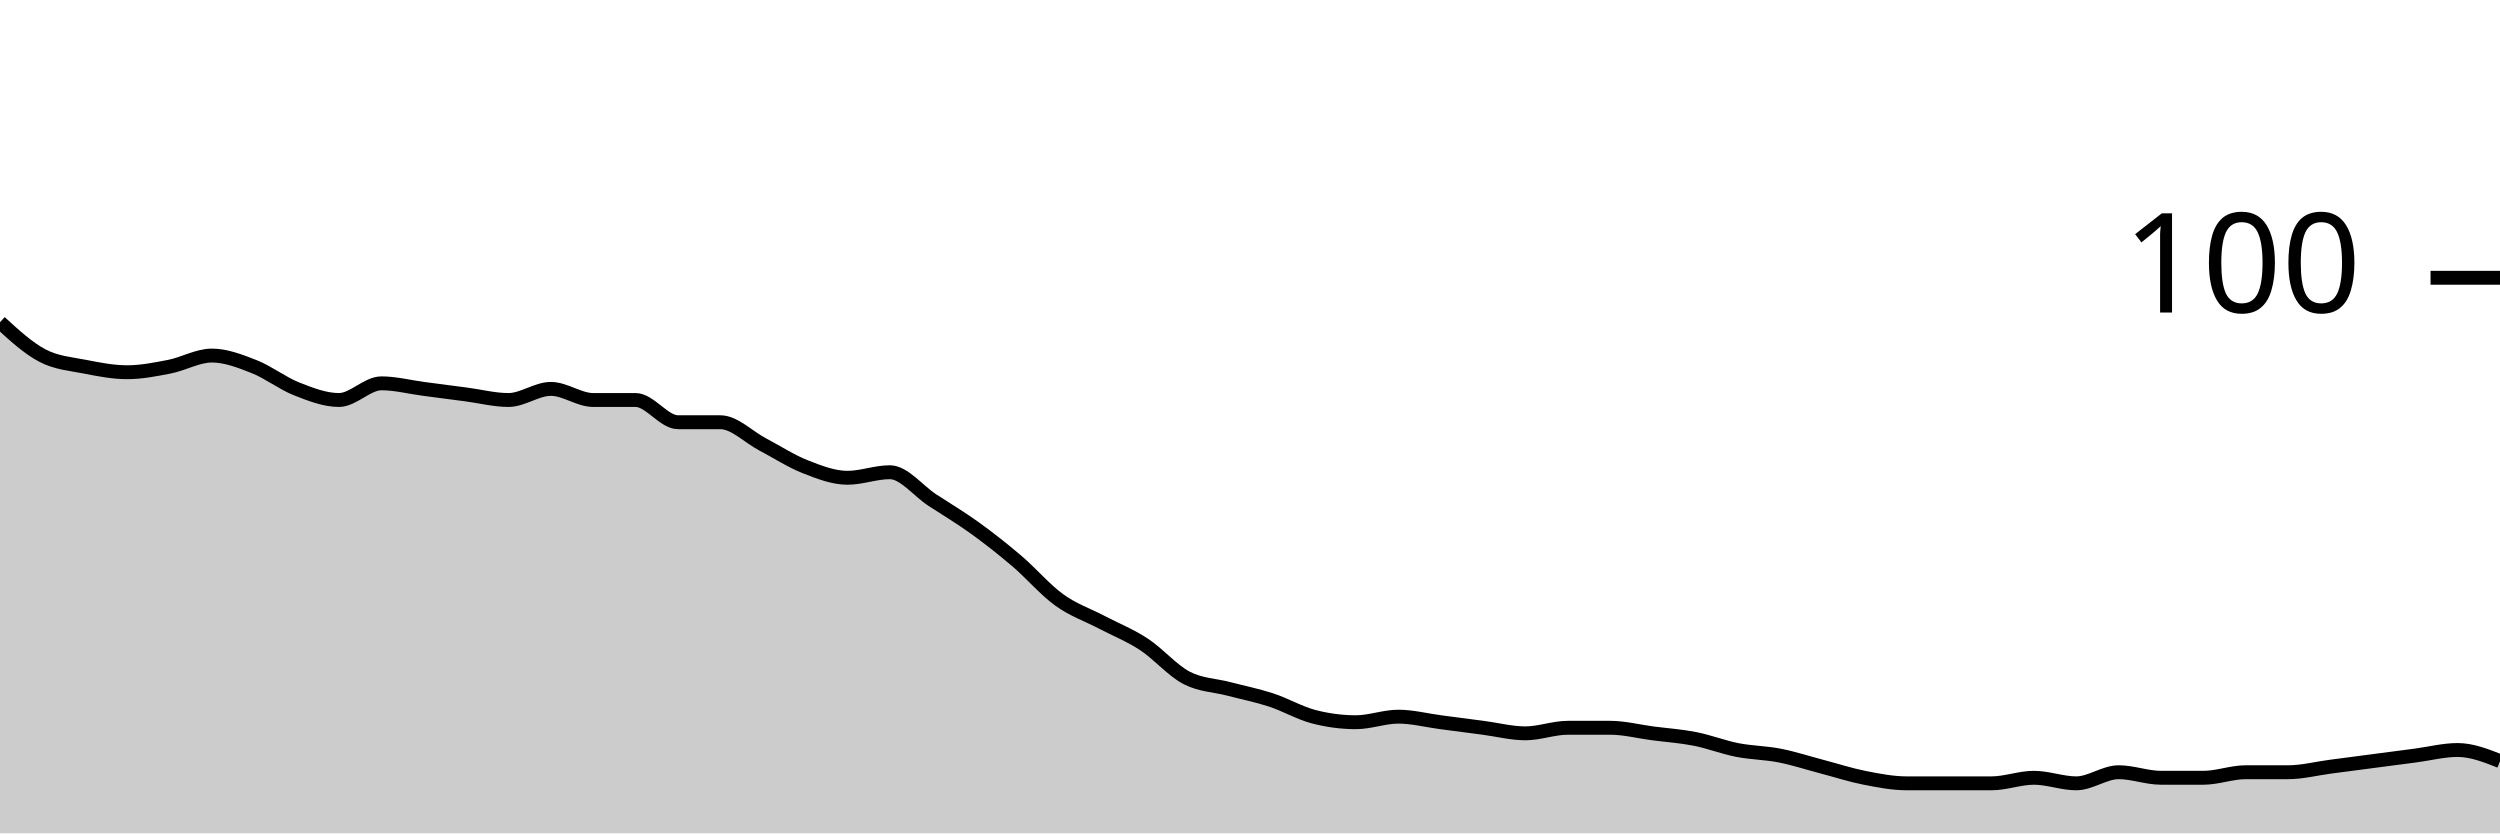
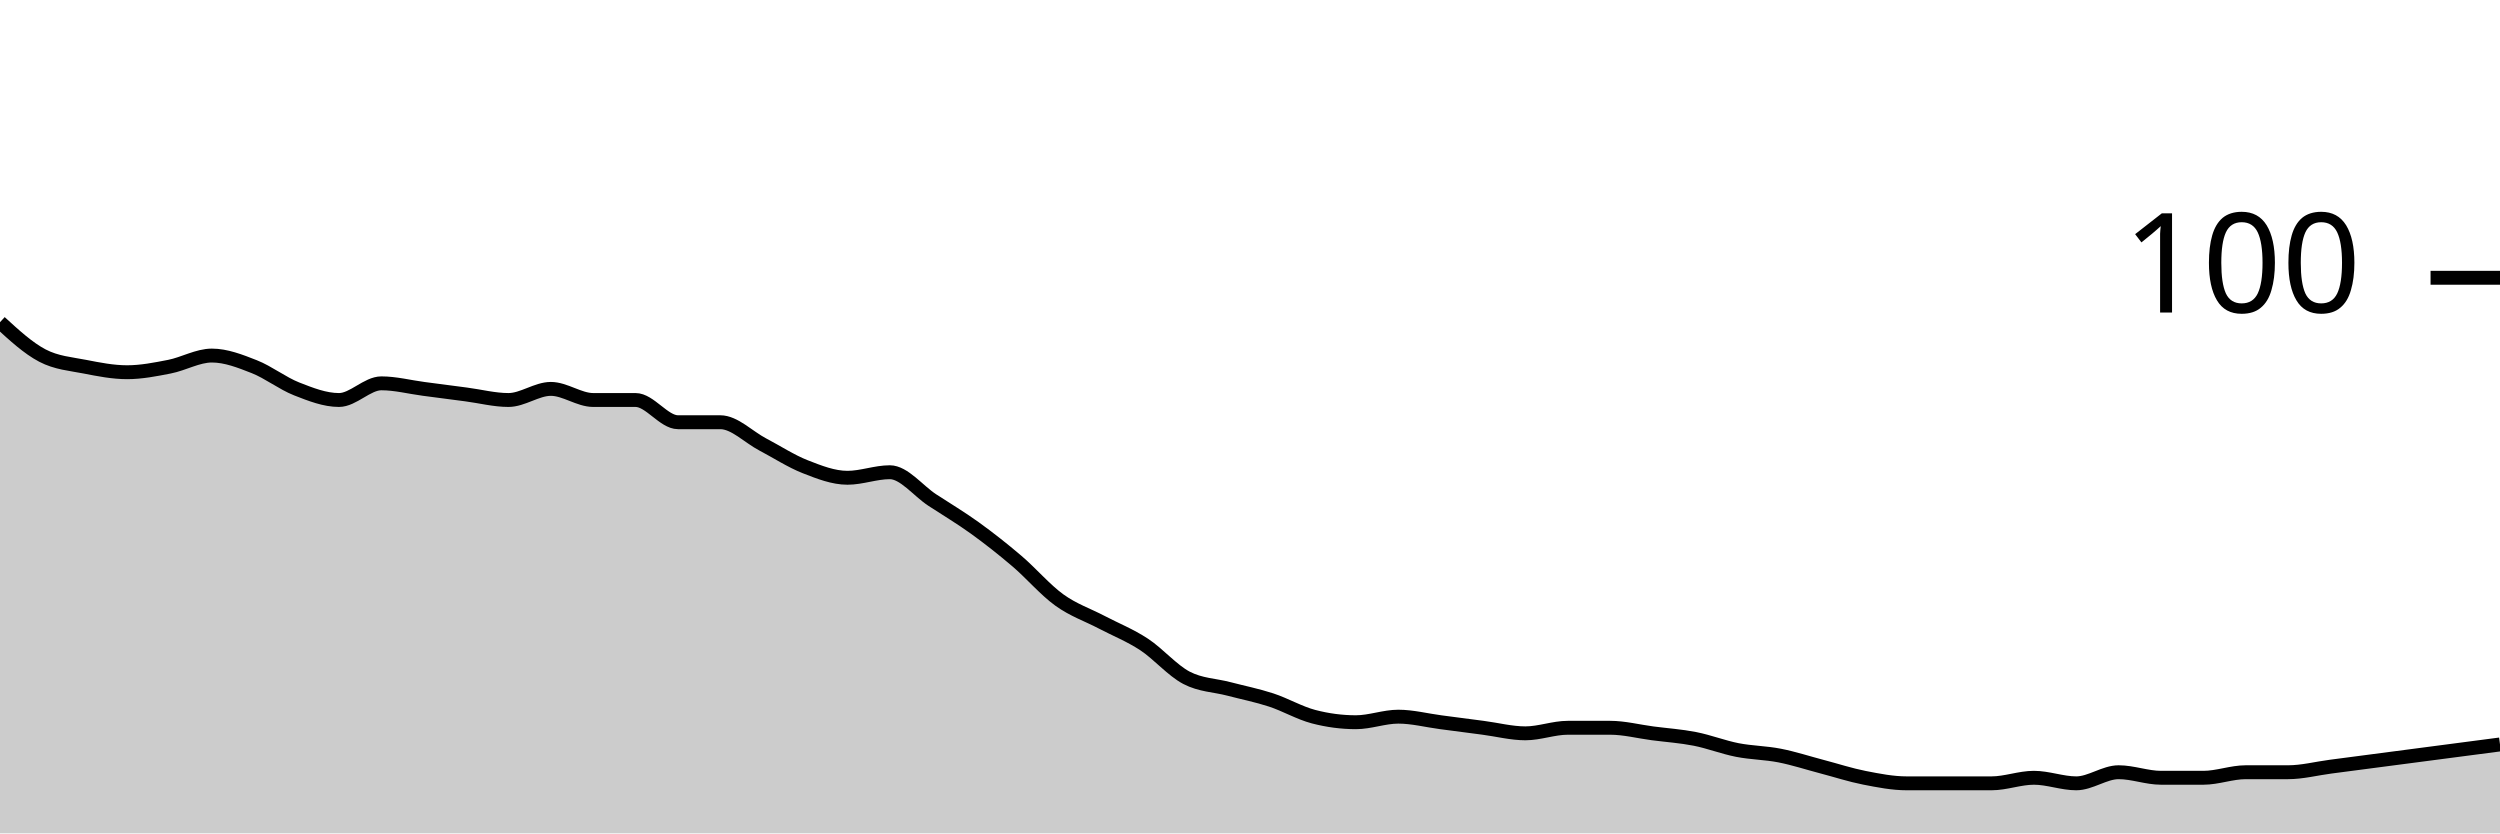
<svg xmlns="http://www.w3.org/2000/svg" viewBox="0 0 180 60">
  <g transform="translate(0,20)">
-     <path class="area" fill="rgba(0, 0, 0, 0.2)" d="M0,3.2C1.017,4.133,2.034,5.067,3.051,5.6C4.068,6.133,5.085,6.2,6.102,6.4C7.119,6.6,8.136,6.8,9.153,6.8C10.169,6.8,11.186,6.6,12.203,6.4C13.22,6.2,14.237,5.6,15.254,5.6C16.271,5.6,17.288,6,18.305,6.4C19.322,6.8,20.339,7.6,21.356,8C22.373,8.4,23.39,8.8,24.407,8.8C25.424,8.8,26.441,7.6,27.458,7.6C28.475,7.6,29.492,7.867,30.508,8C31.525,8.133,32.542,8.267,33.559,8.4C34.576,8.533,35.593,8.8,36.61,8.8C37.627,8.8,38.644,8,39.661,8C40.678,8,41.695,8.8,42.712,8.8C43.729,8.8,44.746,8.8,45.763,8.8C46.78,8.8,47.797,10.4,48.814,10.4C49.831,10.4,50.847,10.4,51.864,10.4C52.881,10.4,53.898,11.467,54.915,12C55.932,12.533,56.949,13.2,57.966,13.6C58.983,14,60,14.4,61.017,14.4C62.034,14.4,63.051,14,64.068,14C65.085,14,66.102,15.333,67.119,16C68.136,16.667,69.153,17.267,70.169,18C71.186,18.733,72.203,19.533,73.22,20.4C74.237,21.267,75.254,22.467,76.271,23.2C77.288,23.933,78.305,24.267,79.322,24.8C80.339,25.333,81.356,25.733,82.373,26.4C83.39,27.067,84.407,28.267,85.424,28.8C86.441,29.333,87.458,29.333,88.475,29.6C89.492,29.867,90.508,30.067,91.525,30.4C92.542,30.733,93.559,31.333,94.576,31.6C95.593,31.867,96.61,32,97.627,32C98.644,32,99.661,31.6,100.678,31.6C101.695,31.6,102.712,31.867,103.729,32C104.746,32.133,105.763,32.267,106.78,32.4C107.797,32.533,108.814,32.8,109.831,32.8C110.847,32.8,111.864,32.4,112.881,32.4C113.898,32.4,114.915,32.4,115.932,32.4C116.949,32.4,117.966,32.667,118.983,32.8C120,32.933,121.017,33,122.034,33.2C123.051,33.4,124.068,33.8,125.085,34C126.102,34.2,127.119,34.2,128.136,34.4C129.153,34.6,130.169,34.933,131.186,35.2C132.203,35.467,133.22,35.8,134.237,36C135.254,36.2,136.271,36.4,137.288,36.4C138.305,36.4,139.322,36.4,140.339,36.4C141.356,36.4,142.373,36.4,143.39,36.4C144.407,36.4,145.424,36,146.441,36C147.458,36,148.475,36.4,149.492,36.4C150.508,36.4,151.525,35.6,152.542,35.6C153.559,35.6,154.576,36,155.593,36C156.61,36,157.627,36,158.644,36C159.661,36,160.678,35.6,161.695,35.6C162.712,35.6,163.729,35.6,164.746,35.6C165.763,35.6,166.78,35.333,167.797,35.2C168.814,35.067,169.831,34.933,170.847,34.8C171.864,34.667,172.881,34.533,173.898,34.4C174.915,34.267,175.932,34,176.949,34C177.966,34,178.983,34.4,180,34.8L180,40C178.983,40,177.966,40,176.949,40C175.932,40,174.915,40,173.898,40C172.881,40,171.864,40,170.847,40C169.831,40,168.814,40,167.797,40C166.78,40,165.763,40,164.746,40C163.729,40,162.712,40,161.695,40C160.678,40,159.661,40,158.644,40C157.627,40,156.61,40,155.593,40C154.576,40,153.559,40,152.542,40C151.525,40,150.508,40,149.492,40C148.475,40,147.458,40,146.441,40C145.424,40,144.407,40,143.39,40C142.373,40,141.356,40,140.339,40C139.322,40,138.305,40,137.288,40C136.271,40,135.254,40,134.237,40C133.22,40,132.203,40,131.186,40C130.169,40,129.153,40,128.136,40C127.119,40,126.102,40,125.085,40C124.068,40,123.051,40,122.034,40C121.017,40,120,40,118.983,40C117.966,40,116.949,40,115.932,40C114.915,40,113.898,40,112.881,40C111.864,40,110.847,40,109.831,40C108.814,40,107.797,40,106.78,40C105.763,40,104.746,40,103.729,40C102.712,40,101.695,40,100.678,40C99.661,40,98.644,40,97.627,40C96.61,40,95.593,40,94.576,40C93.559,40,92.542,40,91.525,40C90.508,40,89.492,40,88.475,40C87.458,40,86.441,40,85.424,40C84.407,40,83.39,40,82.373,40C81.356,40,80.339,40,79.322,40C78.305,40,77.288,40,76.271,40C75.254,40,74.237,40,73.22,40C72.203,40,71.186,40,70.169,40C69.153,40,68.136,40,67.119,40C66.102,40,65.085,40,64.068,40C63.051,40,62.034,40,61.017,40C60,40,58.983,40,57.966,40C56.949,40,55.932,40,54.915,40C53.898,40,52.881,40,51.864,40C50.847,40,49.831,40,48.814,40C47.797,40,46.78,40,45.763,40C44.746,40,43.729,40,42.712,40C41.695,40,40.678,40,39.661,40C38.644,40,37.627,40,36.61,40C35.593,40,34.576,40,33.559,40C32.542,40,31.525,40,30.508,40C29.492,40,28.475,40,27.458,40C26.441,40,25.424,40,24.407,40C23.39,40,22.373,40,21.356,40C20.339,40,19.322,40,18.305,40C17.288,40,16.271,40,15.254,40C14.237,40,13.22,40,12.203,40C11.186,40,10.169,40,9.153,40C8.136,40,7.119,40,6.102,40C5.085,40,4.068,40,3.051,40C2.034,40,1.017,40,0,40Z" />
-     <path class="line" stroke="black" fill="none" d="M0,3.2C1.017,4.133,2.034,5.067,3.051,5.6C4.068,6.133,5.085,6.2,6.102,6.4C7.119,6.6,8.136,6.8,9.153,6.8C10.169,6.8,11.186,6.6,12.203,6.4C13.22,6.2,14.237,5.6,15.254,5.6C16.271,5.6,17.288,6,18.305,6.4C19.322,6.8,20.339,7.6,21.356,8C22.373,8.4,23.39,8.8,24.407,8.8C25.424,8.8,26.441,7.6,27.458,7.6C28.475,7.6,29.492,7.867,30.508,8C31.525,8.133,32.542,8.267,33.559,8.4C34.576,8.533,35.593,8.8,36.61,8.8C37.627,8.8,38.644,8,39.661,8C40.678,8,41.695,8.8,42.712,8.8C43.729,8.8,44.746,8.8,45.763,8.8C46.78,8.8,47.797,10.4,48.814,10.4C49.831,10.4,50.847,10.4,51.864,10.4C52.881,10.4,53.898,11.467,54.915,12C55.932,12.533,56.949,13.2,57.966,13.6C58.983,14,60,14.4,61.017,14.4C62.034,14.4,63.051,14,64.068,14C65.085,14,66.102,15.333,67.119,16C68.136,16.667,69.153,17.267,70.169,18C71.186,18.733,72.203,19.533,73.22,20.4C74.237,21.267,75.254,22.467,76.271,23.2C77.288,23.933,78.305,24.267,79.322,24.8C80.339,25.333,81.356,25.733,82.373,26.4C83.39,27.067,84.407,28.267,85.424,28.8C86.441,29.333,87.458,29.333,88.475,29.6C89.492,29.867,90.508,30.067,91.525,30.4C92.542,30.733,93.559,31.333,94.576,31.6C95.593,31.867,96.61,32,97.627,32C98.644,32,99.661,31.6,100.678,31.6C101.695,31.6,102.712,31.867,103.729,32C104.746,32.133,105.763,32.267,106.78,32.4C107.797,32.533,108.814,32.8,109.831,32.8C110.847,32.8,111.864,32.4,112.881,32.4C113.898,32.4,114.915,32.4,115.932,32.4C116.949,32.4,117.966,32.667,118.983,32.8C120,32.933,121.017,33,122.034,33.2C123.051,33.4,124.068,33.8,125.085,34C126.102,34.2,127.119,34.2,128.136,34.4C129.153,34.6,130.169,34.933,131.186,35.2C132.203,35.467,133.22,35.8,134.237,36C135.254,36.2,136.271,36.4,137.288,36.4C138.305,36.4,139.322,36.4,140.339,36.4C141.356,36.4,142.373,36.4,143.39,36.4C144.407,36.4,145.424,36,146.441,36C147.458,36,148.475,36.4,149.492,36.4C150.508,36.4,151.525,35.6,152.542,35.6C153.559,35.6,154.576,36,155.593,36C156.61,36,157.627,36,158.644,36C159.661,36,160.678,35.6,161.695,35.6C162.712,35.6,163.729,35.6,164.746,35.6C165.763,35.6,166.78,35.333,167.797,35.2C168.814,35.067,169.831,34.933,170.847,34.8C171.864,34.667,172.881,34.533,173.898,34.4C174.915,34.267,175.932,34,176.949,34C177.966,34,178.983,34.4,180,34.8" />
+     <path class="area" fill="rgba(0, 0, 0, 0.2)" d="M0,3.2C1.017,4.133,2.034,5.067,3.051,5.6C4.068,6.133,5.085,6.2,6.102,6.4C7.119,6.6,8.136,6.8,9.153,6.8C10.169,6.8,11.186,6.6,12.203,6.4C13.22,6.2,14.237,5.6,15.254,5.6C16.271,5.6,17.288,6,18.305,6.4C19.322,6.8,20.339,7.6,21.356,8C22.373,8.4,23.39,8.8,24.407,8.8C25.424,8.8,26.441,7.6,27.458,7.6C28.475,7.6,29.492,7.867,30.508,8C31.525,8.133,32.542,8.267,33.559,8.4C34.576,8.533,35.593,8.8,36.61,8.8C37.627,8.8,38.644,8,39.661,8C40.678,8,41.695,8.8,42.712,8.8C43.729,8.8,44.746,8.8,45.763,8.8C46.78,8.8,47.797,10.4,48.814,10.4C49.831,10.4,50.847,10.4,51.864,10.4C52.881,10.4,53.898,11.467,54.915,12C55.932,12.533,56.949,13.2,57.966,13.6C58.983,14,60,14.4,61.017,14.4C62.034,14.4,63.051,14,64.068,14C65.085,14,66.102,15.333,67.119,16C68.136,16.667,69.153,17.267,70.169,18C71.186,18.733,72.203,19.533,73.22,20.4C74.237,21.267,75.254,22.467,76.271,23.2C77.288,23.933,78.305,24.267,79.322,24.8C80.339,25.333,81.356,25.733,82.373,26.4C83.39,27.067,84.407,28.267,85.424,28.8C86.441,29.333,87.458,29.333,88.475,29.6C89.492,29.867,90.508,30.067,91.525,30.4C92.542,30.733,93.559,31.333,94.576,31.6C95.593,31.867,96.61,32,97.627,32C98.644,32,99.661,31.6,100.678,31.6C101.695,31.6,102.712,31.867,103.729,32C104.746,32.133,105.763,32.267,106.78,32.4C107.797,32.533,108.814,32.8,109.831,32.8C110.847,32.8,111.864,32.4,112.881,32.4C113.898,32.4,114.915,32.4,115.932,32.4C116.949,32.4,117.966,32.667,118.983,32.8C120,32.933,121.017,33,122.034,33.2C123.051,33.4,124.068,33.8,125.085,34C126.102,34.2,127.119,34.2,128.136,34.4C129.153,34.6,130.169,34.933,131.186,35.2C132.203,35.467,133.22,35.8,134.237,36C135.254,36.2,136.271,36.4,137.288,36.4C138.305,36.4,139.322,36.4,140.339,36.4C141.356,36.4,142.373,36.4,143.39,36.4C144.407,36.4,145.424,36,146.441,36C147.458,36,148.475,36.4,149.492,36.4C150.508,36.4,151.525,35.6,152.542,35.6C153.559,35.6,154.576,36,155.593,36C156.61,36,157.627,36,158.644,36C159.661,36,160.678,35.6,161.695,35.6C162.712,35.6,163.729,35.6,164.746,35.6C165.763,35.6,166.78,35.333,167.797,35.2C168.814,35.067,169.831,34.933,170.847,34.8C171.864,34.667,172.881,34.533,173.898,34.4C174.915,34.267,175.932,34.133,176.949,34C177.966,33.867,178.983,33.733,180,33.6L180,40C178.983,40,177.966,40,176.949,40C175.932,40,174.915,40,173.898,40C172.881,40,171.864,40,170.847,40C169.831,40,168.814,40,167.797,40C166.78,40,165.763,40,164.746,40C163.729,40,162.712,40,161.695,40C160.678,40,159.661,40,158.644,40C157.627,40,156.61,40,155.593,40C154.576,40,153.559,40,152.542,40C151.525,40,150.508,40,149.492,40C148.475,40,147.458,40,146.441,40C145.424,40,144.407,40,143.39,40C142.373,40,141.356,40,140.339,40C139.322,40,138.305,40,137.288,40C136.271,40,135.254,40,134.237,40C133.22,40,132.203,40,131.186,40C130.169,40,129.153,40,128.136,40C127.119,40,126.102,40,125.085,40C124.068,40,123.051,40,122.034,40C121.017,40,120,40,118.983,40C117.966,40,116.949,40,115.932,40C114.915,40,113.898,40,112.881,40C111.864,40,110.847,40,109.831,40C108.814,40,107.797,40,106.78,40C105.763,40,104.746,40,103.729,40C102.712,40,101.695,40,100.678,40C99.661,40,98.644,40,97.627,40C96.61,40,95.593,40,94.576,40C93.559,40,92.542,40,91.525,40C90.508,40,89.492,40,88.475,40C87.458,40,86.441,40,85.424,40C84.407,40,83.39,40,82.373,40C81.356,40,80.339,40,79.322,40C78.305,40,77.288,40,76.271,40C75.254,40,74.237,40,73.22,40C72.203,40,71.186,40,70.169,40C69.153,40,68.136,40,67.119,40C66.102,40,65.085,40,64.068,40C63.051,40,62.034,40,61.017,40C60,40,58.983,40,57.966,40C56.949,40,55.932,40,54.915,40C53.898,40,52.881,40,51.864,40C50.847,40,49.831,40,48.814,40C47.797,40,46.78,40,45.763,40C44.746,40,43.729,40,42.712,40C41.695,40,40.678,40,39.661,40C38.644,40,37.627,40,36.61,40C35.593,40,34.576,40,33.559,40C32.542,40,31.525,40,30.508,40C29.492,40,28.475,40,27.458,40C26.441,40,25.424,40,24.407,40C23.39,40,22.373,40,21.356,40C20.339,40,19.322,40,18.305,40C17.288,40,16.271,40,15.254,40C14.237,40,13.22,40,12.203,40C11.186,40,10.169,40,9.153,40C8.136,40,7.119,40,6.102,40C5.085,40,4.068,40,3.051,40C2.034,40,1.017,40,0,40Z" />
+     <path class="line" stroke="black" fill="none" d="M0,3.2C1.017,4.133,2.034,5.067,3.051,5.6C4.068,6.133,5.085,6.2,6.102,6.4C7.119,6.6,8.136,6.8,9.153,6.8C10.169,6.8,11.186,6.6,12.203,6.4C13.22,6.2,14.237,5.6,15.254,5.6C16.271,5.6,17.288,6,18.305,6.4C19.322,6.8,20.339,7.6,21.356,8C22.373,8.4,23.39,8.8,24.407,8.8C25.424,8.8,26.441,7.6,27.458,7.6C28.475,7.6,29.492,7.867,30.508,8C31.525,8.133,32.542,8.267,33.559,8.4C34.576,8.533,35.593,8.8,36.61,8.8C37.627,8.8,38.644,8,39.661,8C40.678,8,41.695,8.8,42.712,8.8C43.729,8.8,44.746,8.8,45.763,8.8C46.78,8.8,47.797,10.4,48.814,10.4C49.831,10.4,50.847,10.4,51.864,10.4C52.881,10.4,53.898,11.467,54.915,12C55.932,12.533,56.949,13.2,57.966,13.6C58.983,14,60,14.4,61.017,14.4C62.034,14.4,63.051,14,64.068,14C65.085,14,66.102,15.333,67.119,16C68.136,16.667,69.153,17.267,70.169,18C71.186,18.733,72.203,19.533,73.22,20.4C74.237,21.267,75.254,22.467,76.271,23.2C77.288,23.933,78.305,24.267,79.322,24.8C80.339,25.333,81.356,25.733,82.373,26.4C83.39,27.067,84.407,28.267,85.424,28.8C86.441,29.333,87.458,29.333,88.475,29.6C89.492,29.867,90.508,30.067,91.525,30.4C92.542,30.733,93.559,31.333,94.576,31.6C95.593,31.867,96.61,32,97.627,32C98.644,32,99.661,31.6,100.678,31.6C101.695,31.6,102.712,31.867,103.729,32C104.746,32.133,105.763,32.267,106.78,32.4C107.797,32.533,108.814,32.8,109.831,32.8C110.847,32.8,111.864,32.4,112.881,32.4C113.898,32.4,114.915,32.4,115.932,32.4C116.949,32.4,117.966,32.667,118.983,32.8C120,32.933,121.017,33,122.034,33.2C123.051,33.4,124.068,33.8,125.085,34C126.102,34.2,127.119,34.2,128.136,34.4C129.153,34.6,130.169,34.933,131.186,35.2C132.203,35.467,133.22,35.8,134.237,36C135.254,36.2,136.271,36.4,137.288,36.4C138.305,36.4,139.322,36.4,140.339,36.4C141.356,36.4,142.373,36.4,143.39,36.4C144.407,36.4,145.424,36,146.441,36C147.458,36,148.475,36.4,149.492,36.4C150.508,36.4,151.525,35.6,152.542,35.6C153.559,35.6,154.576,36,155.593,36C156.61,36,157.627,36,158.644,36C159.661,36,160.678,35.6,161.695,35.6C162.712,35.6,163.729,35.6,164.746,35.6C165.763,35.6,166.78,35.333,167.797,35.2C168.814,35.067,169.831,34.933,170.847,34.8C171.864,34.667,172.881,34.533,173.898,34.4C174.915,34.267,175.932,34.133,176.949,34C177.966,33.867,178.983,33.733,180,33.6" />
    <path class="axis-ceiling" stroke-width="1" stroke="black" fill="none" d="M175,0L180,0" />
    <text class="axis-ceiling-label" font-family="sans-serif" text-anchor="end" font-size="10px" x="170" y="2.5">100</text>
  </g>
</svg>
